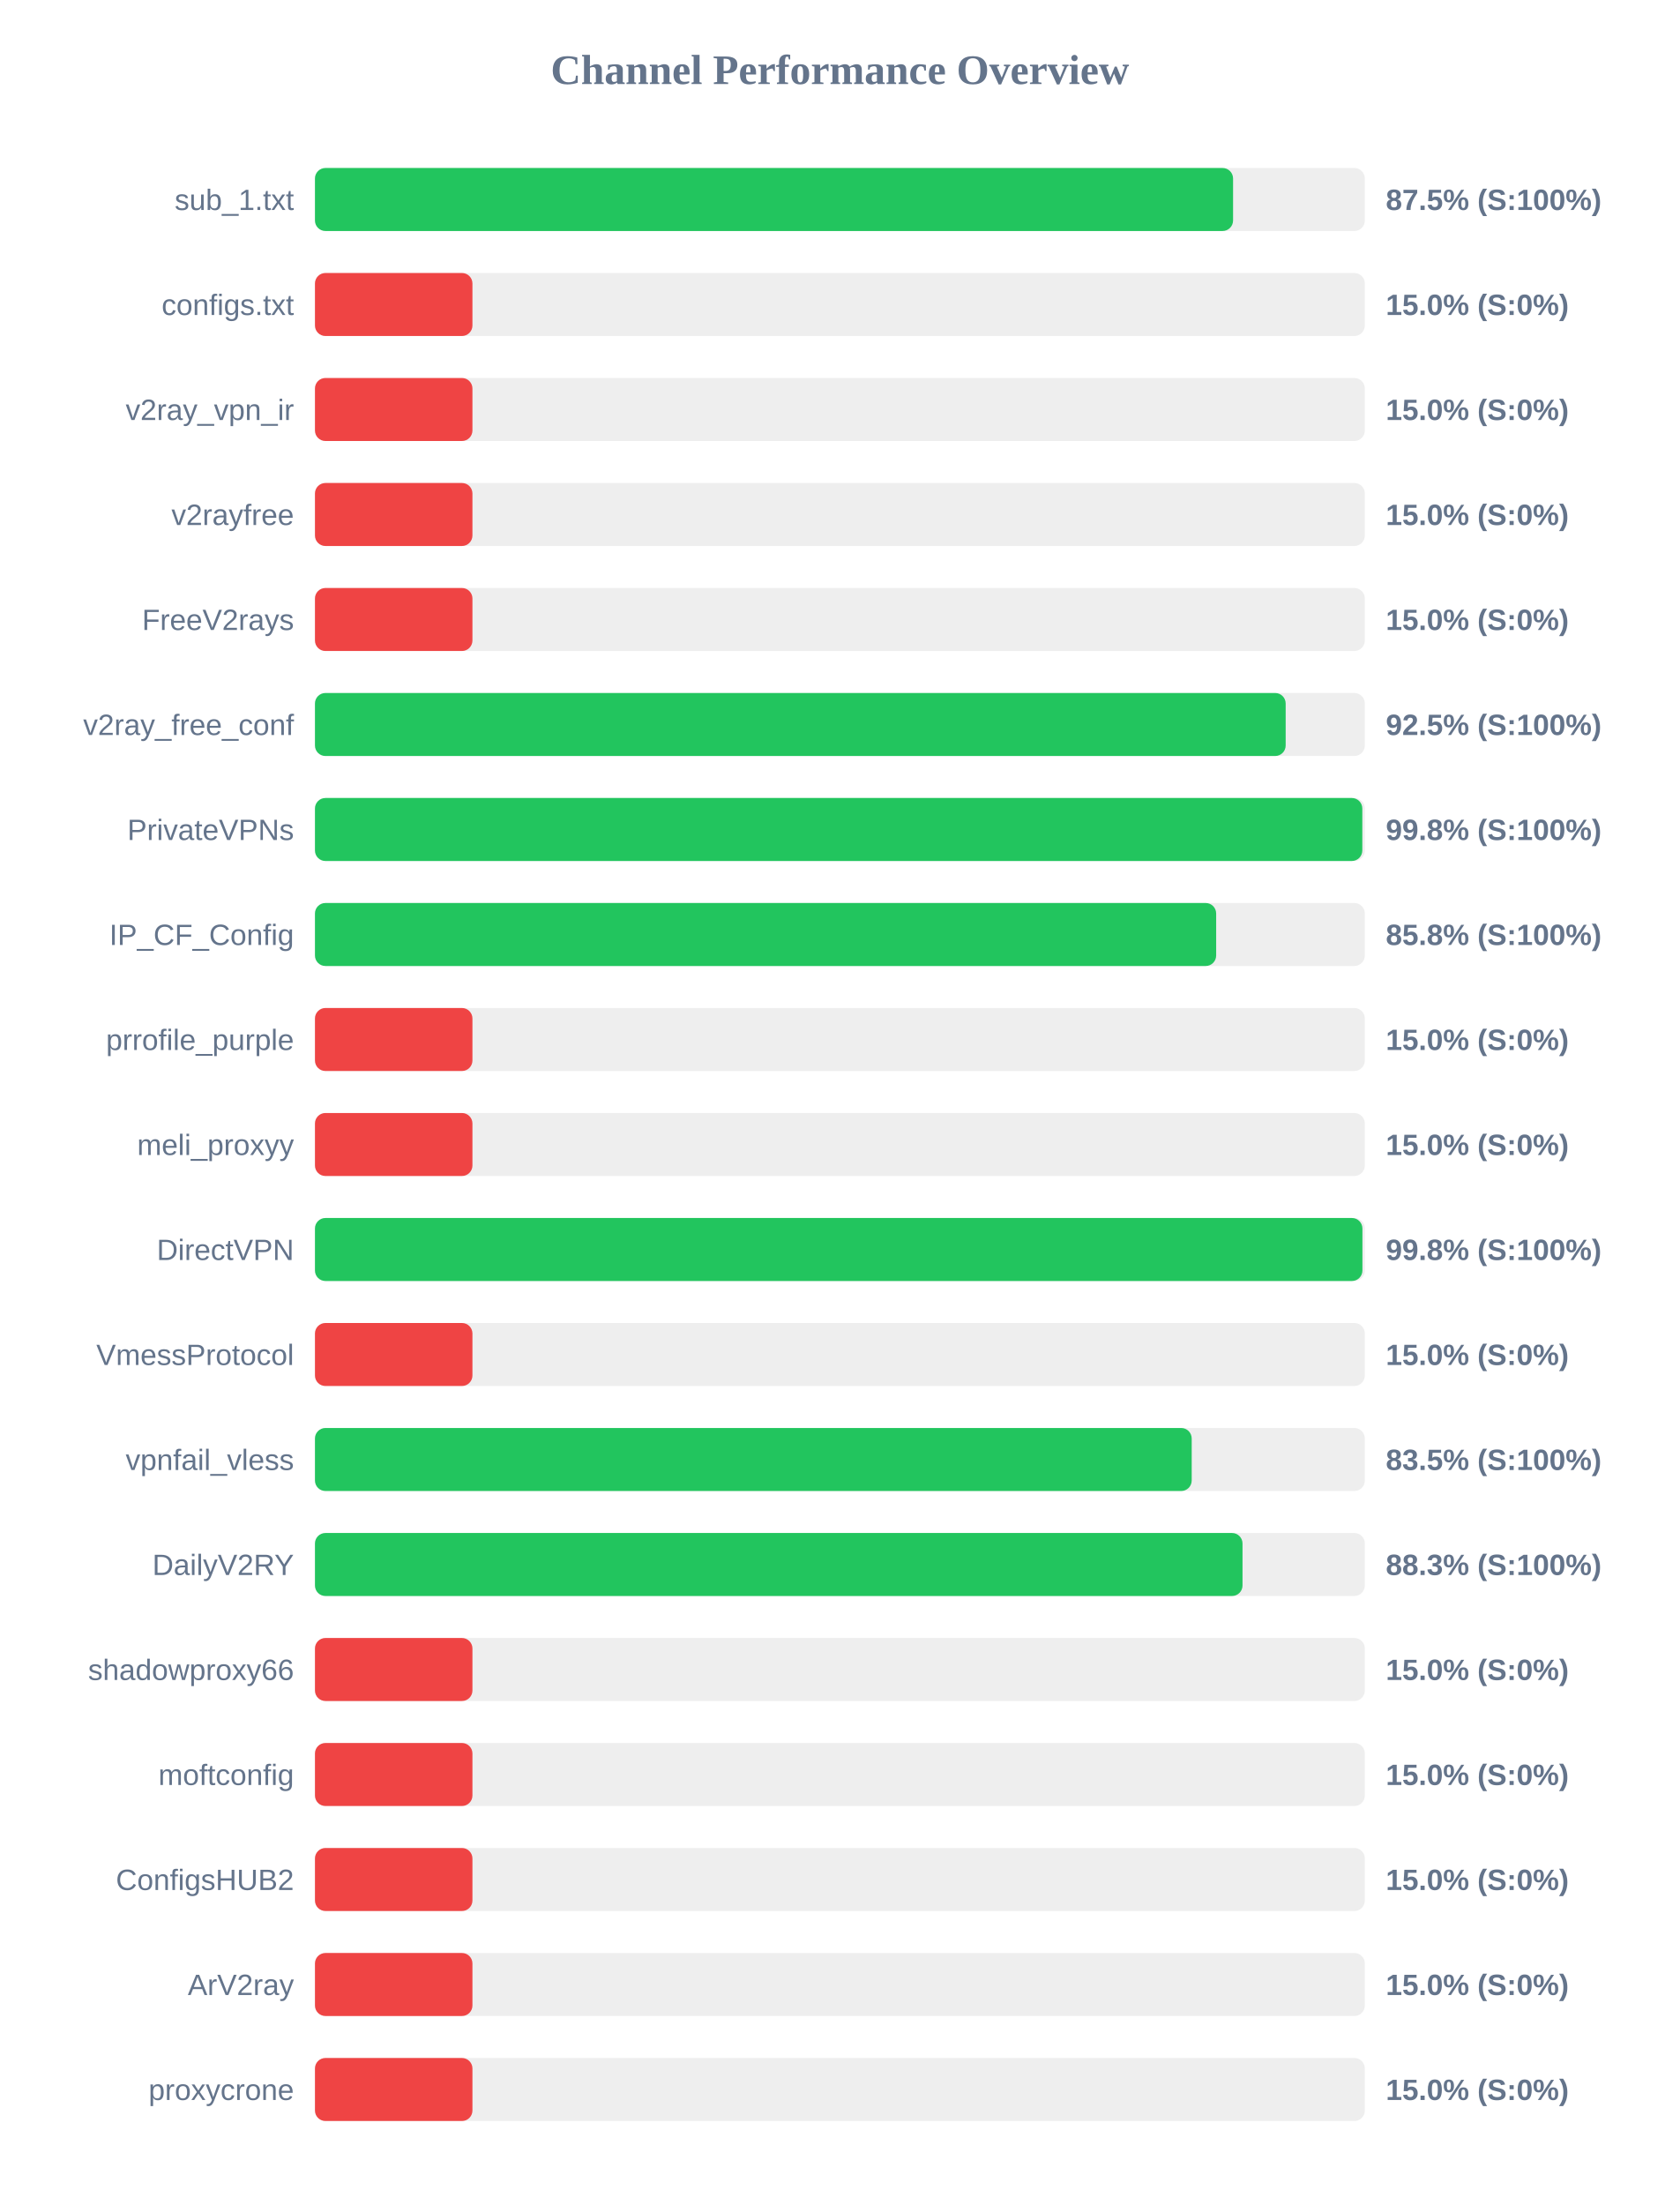
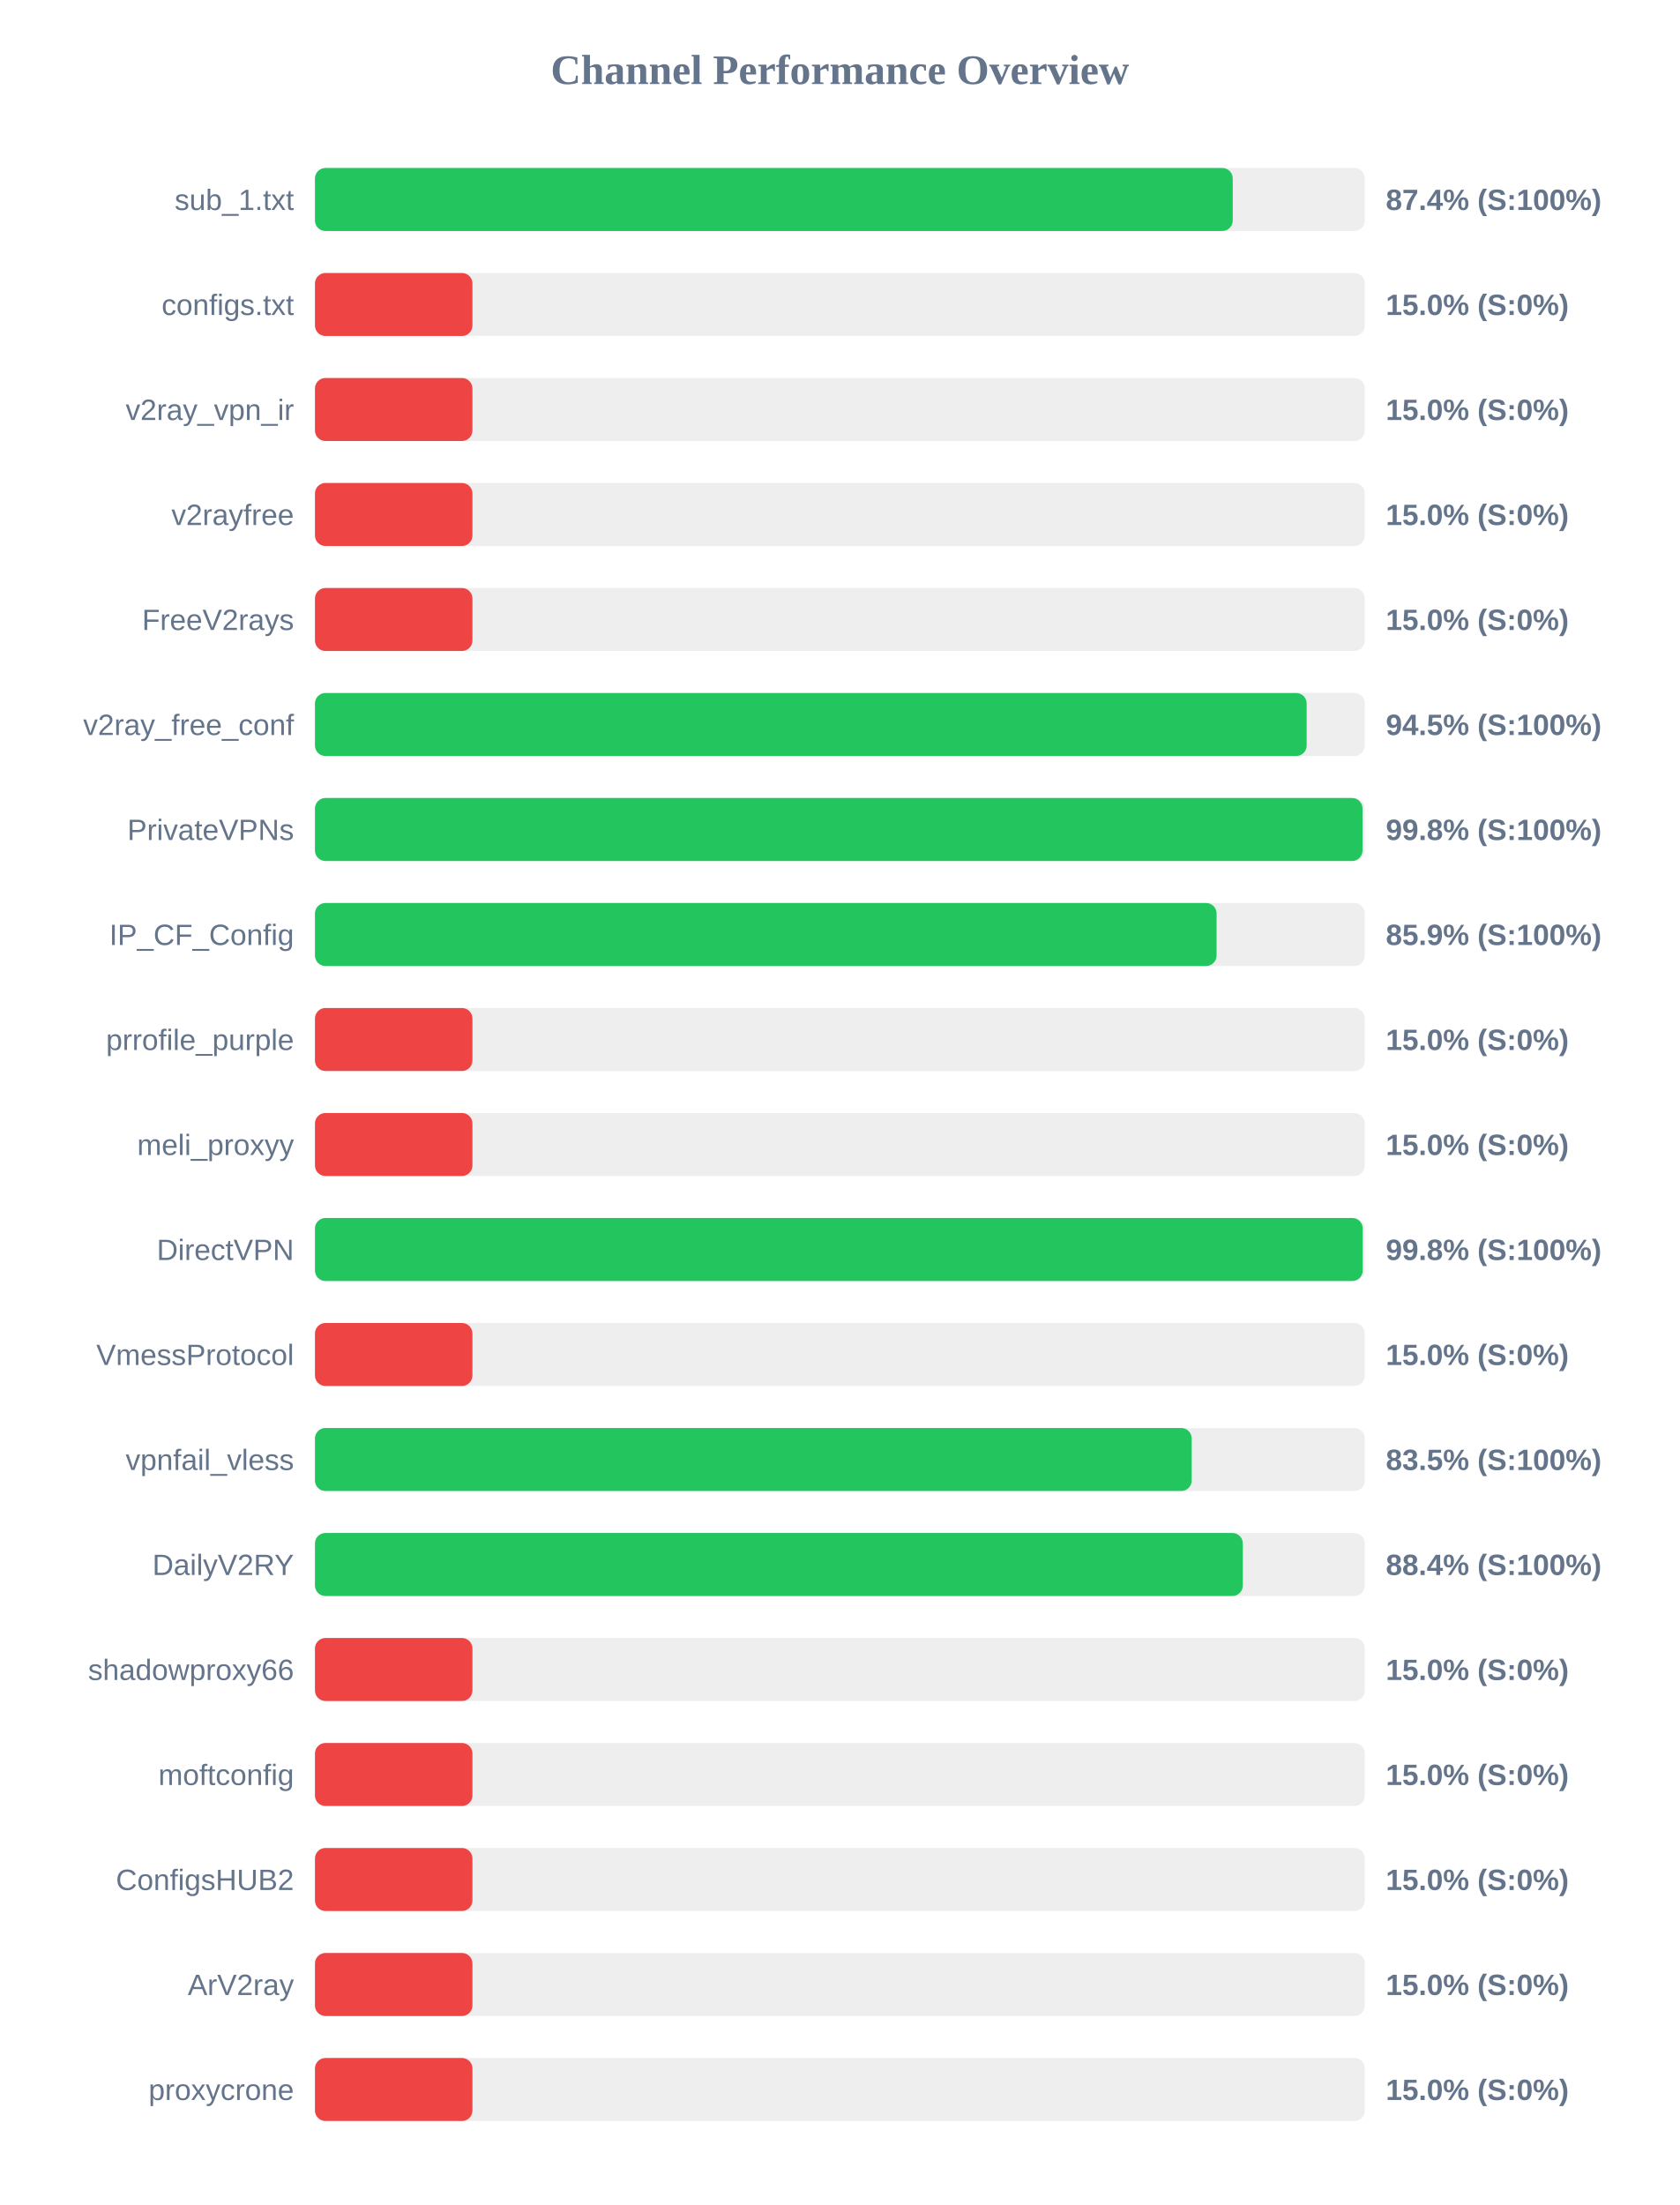
<svg xmlns="http://www.w3.org/2000/svg" width="800" height="1050" version="1.1">
  <style>
        .row { font: 14px Arial; fill: #64748b; }
        .score { font: bold 14px Arial; fill: #64748b; }
    </style>
  <text x="400" y="40" text-anchor="middle" font-size="20px" font-weight="bold" fill="#64748b">Channel Performance Overview</text>
  <rect x="150" y="80" width="500" height="30" fill="#eee" rx="5" />
-   <rect x="150" y="80" width="437.25" height="30" fill="#22c55e" rx="5" />
+   <rect x="150" y="80" width="437.1" height="30" fill="#22c55e" rx="5" />
  <text x="140" y="100" text-anchor="end" class="row">sub_1.txt</text>
-   <text x="660" y="100" text-anchor="start" class="score">87.5% (S:100%)</text>
+   <text x="660" y="100" text-anchor="start" class="score">87.4% (S:100%)</text>
  <rect x="150" y="130" width="500" height="30" fill="#eee" rx="5" />
  <rect x="150" y="130" width="75.0" height="30" fill="#ef4444" rx="5" />
  <text x="140" y="150" text-anchor="end" class="row">configs.txt</text>
  <text x="660" y="150" text-anchor="start" class="score">15.0% (S:0%)</text>
  <rect x="150" y="180" width="500" height="30" fill="#eee" rx="5" />
  <rect x="150" y="180" width="75.0" height="30" fill="#ef4444" rx="5" />
  <text x="140" y="200" text-anchor="end" class="row">v2ray_vpn_ir</text>
  <text x="660" y="200" text-anchor="start" class="score">15.0% (S:0%)</text>
  <rect x="150" y="230" width="500" height="30" fill="#eee" rx="5" />
  <rect x="150" y="230" width="75.0" height="30" fill="#ef4444" rx="5" />
  <text x="140" y="250" text-anchor="end" class="row">v2rayfree</text>
  <text x="660" y="250" text-anchor="start" class="score">15.0% (S:0%)</text>
  <rect x="150" y="280" width="500" height="30" fill="#eee" rx="5" />
  <rect x="150" y="280" width="75.0" height="30" fill="#ef4444" rx="5" />
  <text x="140" y="300" text-anchor="end" class="row">FreeV2rays</text>
  <text x="660" y="300" text-anchor="start" class="score">15.0% (S:0%)</text>
  <rect x="150" y="330" width="500" height="30" fill="#eee" rx="5" />
-   <rect x="150" y="330" width="462.3" height="30" fill="#22c55e" rx="5" />
+   <rect x="150" y="330" width="472.3" height="30" fill="#22c55e" rx="5" />
  <text x="140" y="350" text-anchor="end" class="row">v2ray_free_conf</text>
-   <text x="660" y="350" text-anchor="start" class="score">92.5% (S:100%)</text>
+   <text x="660" y="350" text-anchor="start" class="score">94.5% (S:100%)</text>
  <rect x="150" y="380" width="500" height="30" fill="#eee" rx="5" />
-   <rect x="150" y="380" width="498.8" height="30" fill="#22c55e" rx="5" />
+   <rect x="150" y="380" width="498.9" height="30" fill="#22c55e" rx="5" />
  <text x="140" y="400" text-anchor="end" class="row">PrivateVPNs</text>
  <text x="660" y="400" text-anchor="start" class="score">99.8% (S:100%)</text>
  <rect x="150" y="430" width="500" height="30" fill="#eee" rx="5" />
-   <rect x="150" y="430" width="429.2" height="30" fill="#22c55e" rx="5" />
+   <rect x="150" y="430" width="429.4" height="30" fill="#22c55e" rx="5" />
  <text x="140" y="450" text-anchor="end" class="row">IP_CF_Config</text>
-   <text x="660" y="450" text-anchor="start" class="score">85.8% (S:100%)</text>
+   <text x="660" y="450" text-anchor="start" class="score">85.9% (S:100%)</text>
  <rect x="150" y="480" width="500" height="30" fill="#eee" rx="5" />
  <rect x="150" y="480" width="75.0" height="30" fill="#ef4444" rx="5" />
  <text x="140" y="500" text-anchor="end" class="row">prrofile_purple</text>
  <text x="660" y="500" text-anchor="start" class="score">15.0% (S:0%)</text>
  <rect x="150" y="530" width="500" height="30" fill="#eee" rx="5" />
  <rect x="150" y="530" width="75.0" height="30" fill="#ef4444" rx="5" />
  <text x="140" y="550" text-anchor="end" class="row">meli_proxyy</text>
  <text x="660" y="550" text-anchor="start" class="score">15.0% (S:0%)</text>
  <rect x="150" y="580" width="500" height="30" fill="#eee" rx="5" />
-   <rect x="150" y="580" width="498.85" height="30" fill="#22c55e" rx="5" />
+   <rect x="150" y="580" width="499.0" height="30" fill="#22c55e" rx="5" />
  <text x="140" y="600" text-anchor="end" class="row">DirectVPN</text>
  <text x="660" y="600" text-anchor="start" class="score">99.8% (S:100%)</text>
  <rect x="150" y="630" width="500" height="30" fill="#eee" rx="5" />
  <rect x="150" y="630" width="75.0" height="30" fill="#ef4444" rx="5" />
  <text x="140" y="650" text-anchor="end" class="row">VmessProtocol</text>
  <text x="660" y="650" text-anchor="start" class="score">15.0% (S:0%)</text>
  <rect x="150" y="680" width="500" height="30" fill="#eee" rx="5" />
  <rect x="150" y="680" width="417.55" height="30" fill="#22c55e" rx="5" />
  <text x="140" y="700" text-anchor="end" class="row">vpnfail_vless</text>
  <text x="660" y="700" text-anchor="start" class="score">83.5% (S:100%)</text>
  <rect x="150" y="730" width="500" height="30" fill="#eee" rx="5" />
-   <rect x="150" y="730" width="441.75" height="30" fill="#22c55e" rx="5" />
+   <rect x="150" y="730" width="441.9" height="30" fill="#22c55e" rx="5" />
  <text x="140" y="750" text-anchor="end" class="row">DailyV2RY</text>
-   <text x="660" y="750" text-anchor="start" class="score">88.3% (S:100%)</text>
+   <text x="660" y="750" text-anchor="start" class="score">88.4% (S:100%)</text>
  <rect x="150" y="780" width="500" height="30" fill="#eee" rx="5" />
  <rect x="150" y="780" width="75.0" height="30" fill="#ef4444" rx="5" />
  <text x="140" y="800" text-anchor="end" class="row">shadowproxy66</text>
  <text x="660" y="800" text-anchor="start" class="score">15.0% (S:0%)</text>
  <rect x="150" y="830" width="500" height="30" fill="#eee" rx="5" />
  <rect x="150" y="830" width="75.0" height="30" fill="#ef4444" rx="5" />
  <text x="140" y="850" text-anchor="end" class="row">moftconfig</text>
  <text x="660" y="850" text-anchor="start" class="score">15.0% (S:0%)</text>
  <rect x="150" y="880" width="500" height="30" fill="#eee" rx="5" />
  <rect x="150" y="880" width="75.0" height="30" fill="#ef4444" rx="5" />
  <text x="140" y="900" text-anchor="end" class="row">ConfigsHUB2</text>
  <text x="660" y="900" text-anchor="start" class="score">15.0% (S:0%)</text>
  <rect x="150" y="930" width="500" height="30" fill="#eee" rx="5" />
  <rect x="150" y="930" width="75.0" height="30" fill="#ef4444" rx="5" />
  <text x="140" y="950" text-anchor="end" class="row">ArV2ray</text>
  <text x="660" y="950" text-anchor="start" class="score">15.0% (S:0%)</text>
  <rect x="150" y="980" width="500" height="30" fill="#eee" rx="5" />
  <rect x="150" y="980" width="75.0" height="30" fill="#ef4444" rx="5" />
  <text x="140" y="1000" text-anchor="end" class="row">proxycrone</text>
  <text x="660" y="1000" text-anchor="start" class="score">15.0% (S:0%)</text>
</svg>
